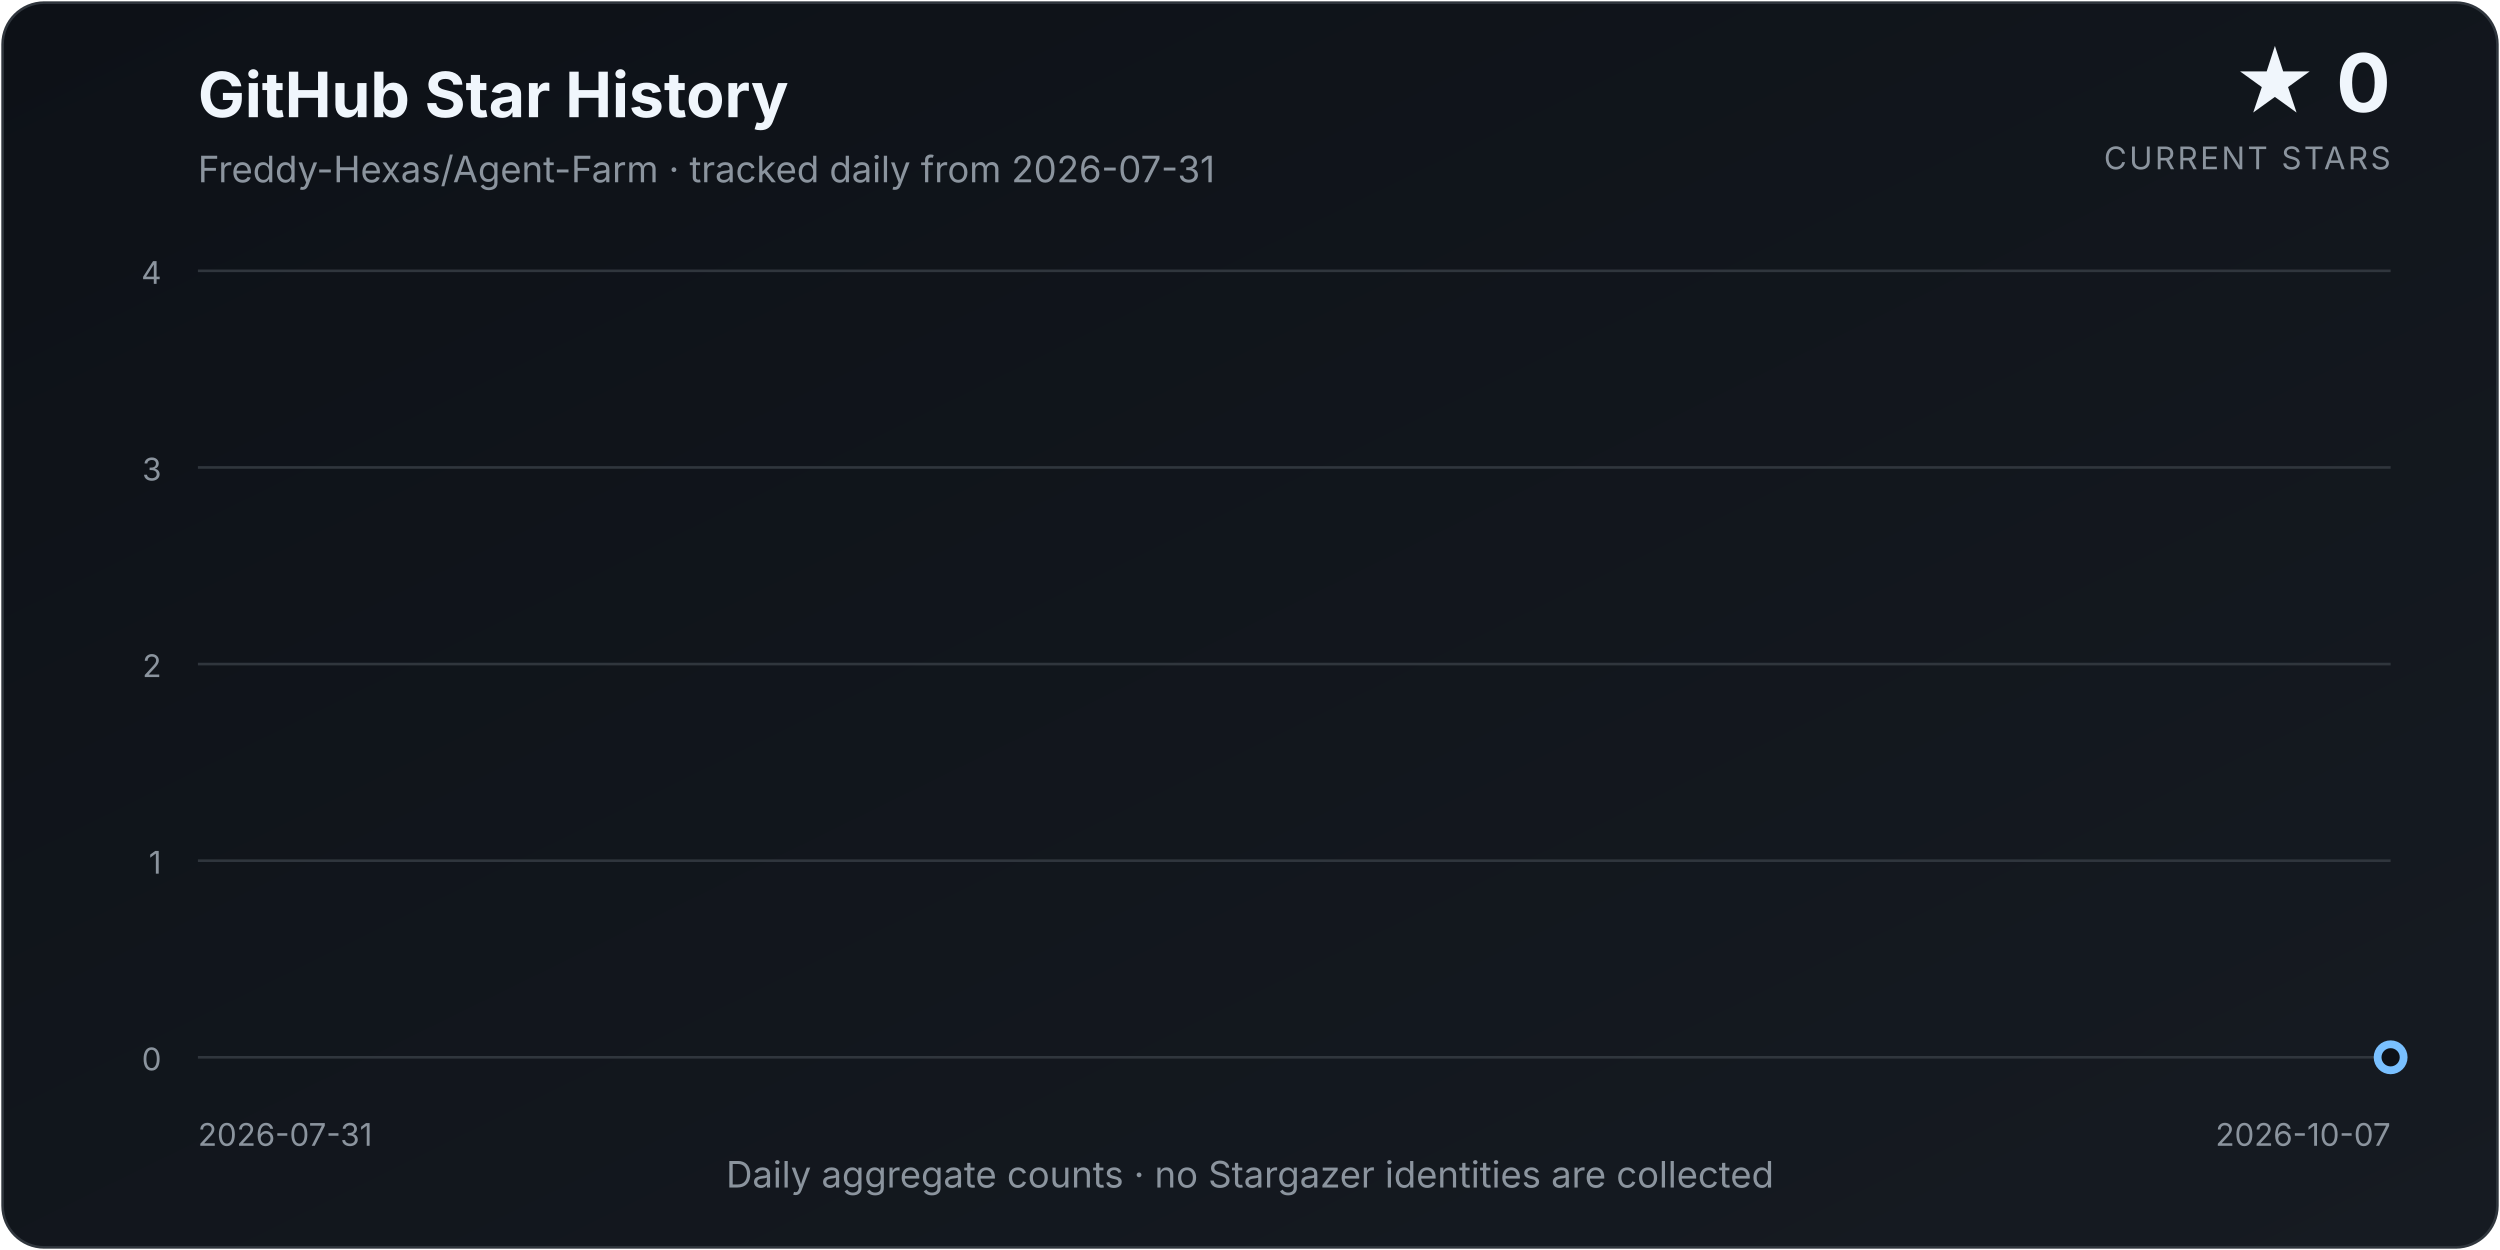
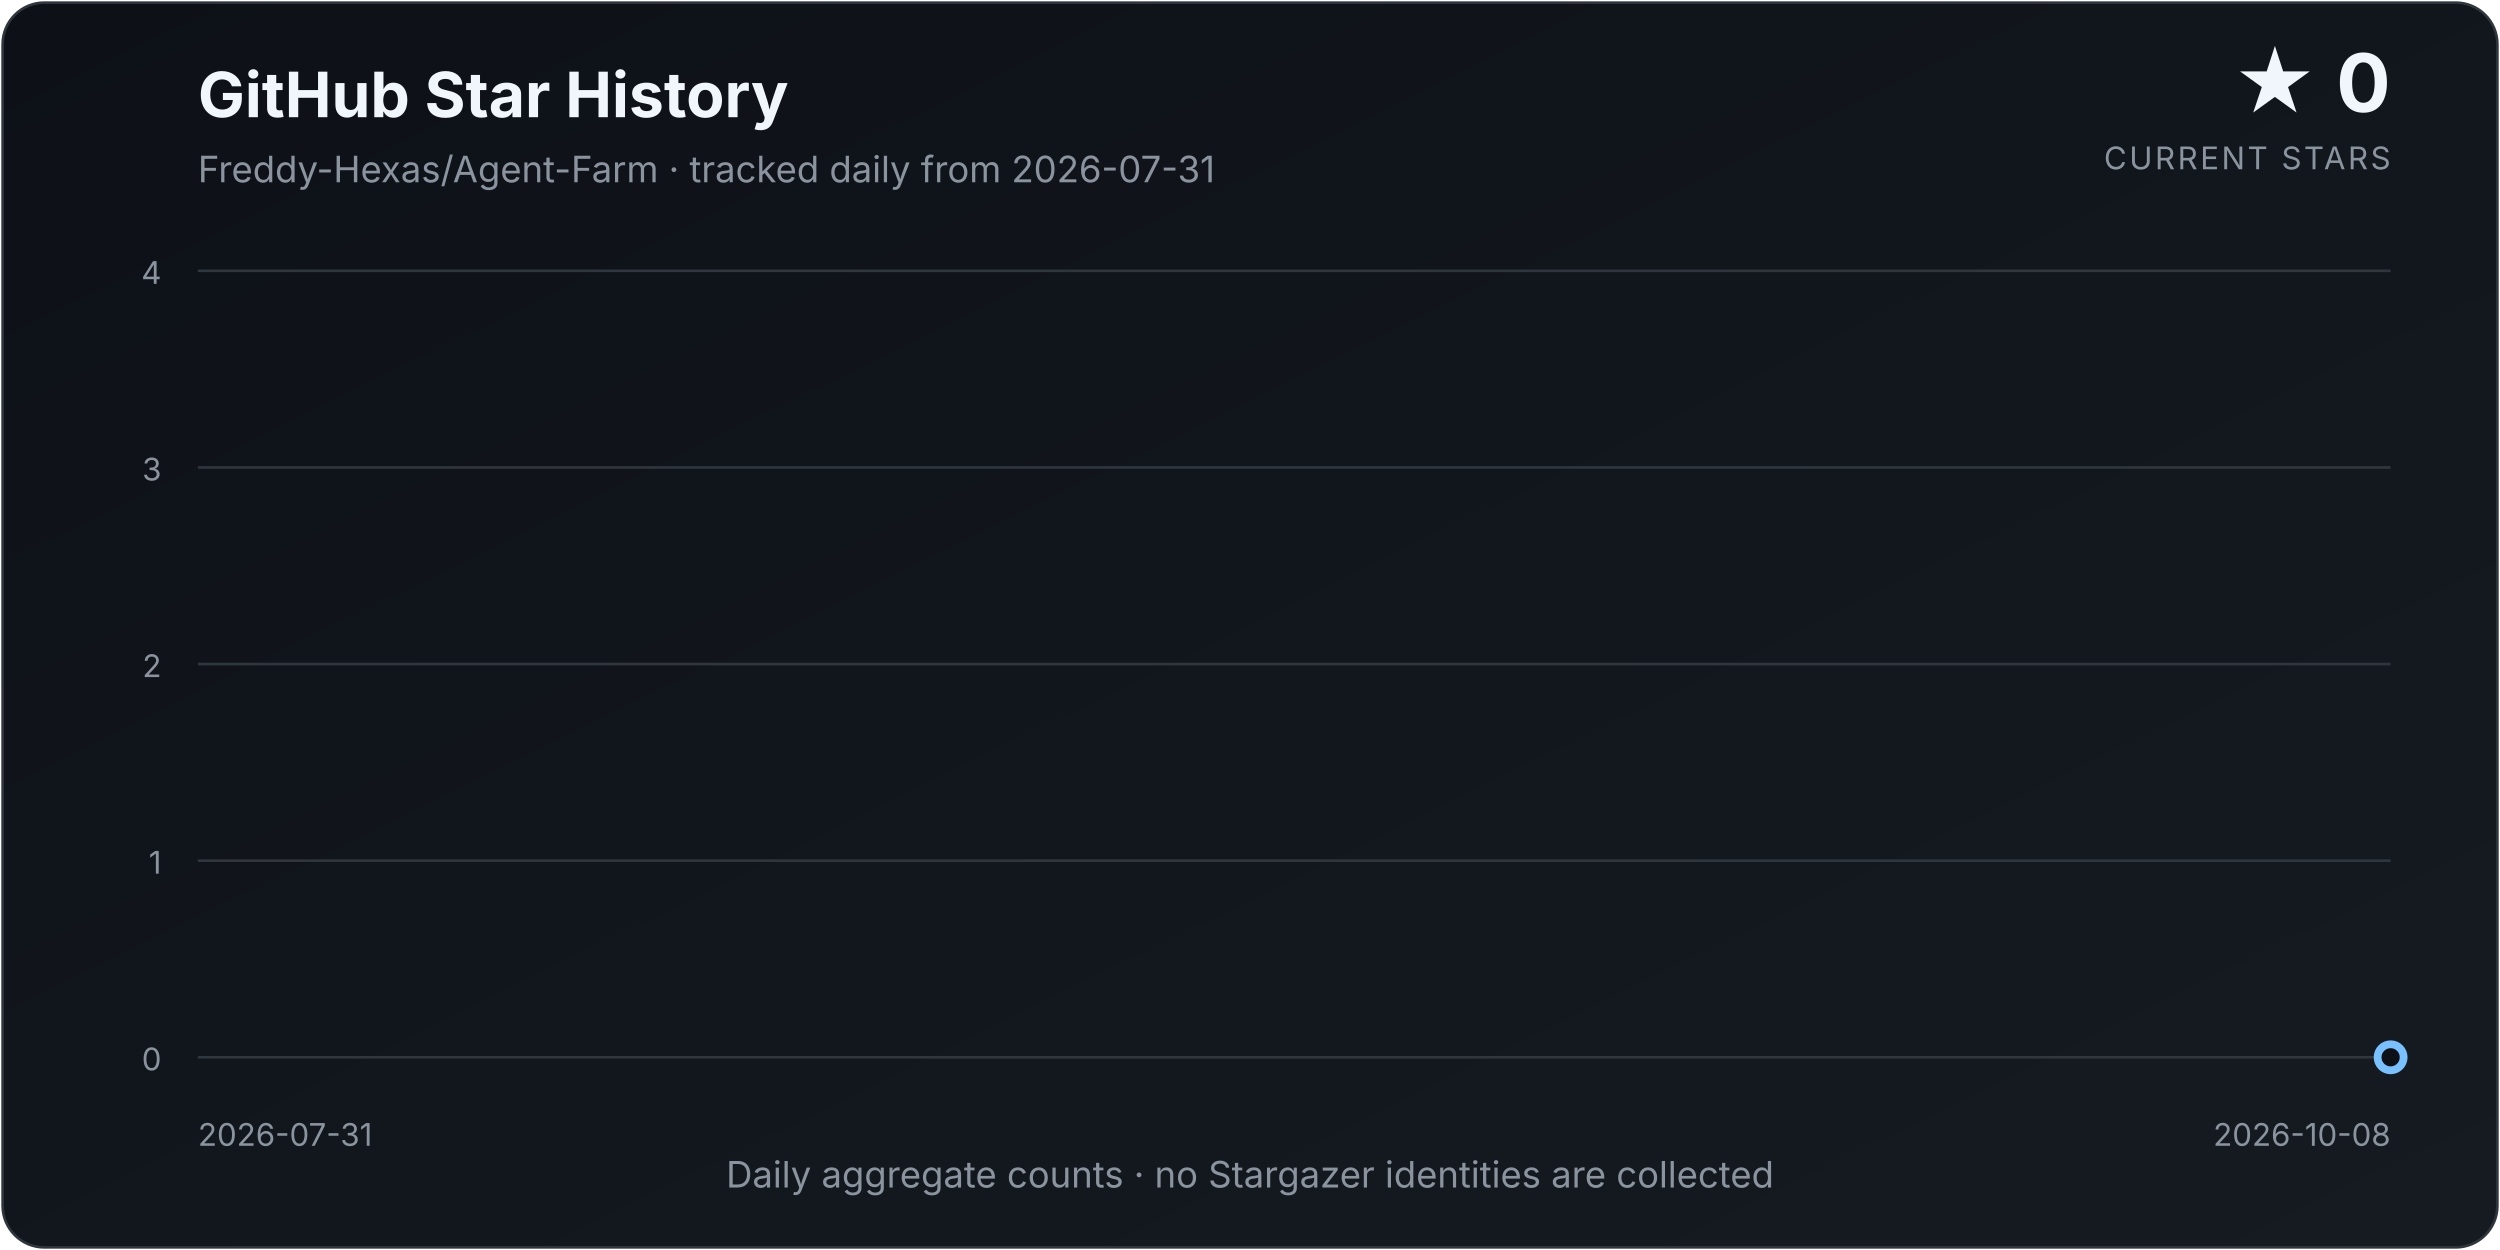
<svg xmlns="http://www.w3.org/2000/svg" width="960" height="480" viewBox="0 0 960 480" role="img" aria-labelledby="title description">
  <defs>
    <linearGradient id="background" x1="0" y1="0" x2="1" y2="1">
      <stop offset="0%" stop-color="#0d1117" />
      <stop offset="100%" stop-color="#161b22" />
    </linearGradient>
    <linearGradient id="area" x1="0" y1="0" x2="0" y2="1">
      <stop offset="0%" stop-color="#58a6ff" stop-opacity="0.34" />
      <stop offset="100%" stop-color="#58a6ff" stop-opacity="0.02" />
    </linearGradient>
    <filter id="glow" x="-30%" y="-30%" width="160%" height="160%">
      <feGaussianBlur stdDeviation="4" result="blur" />
      <feMerge>
        <feMergeNode in="blur" />
        <feMergeNode in="SourceGraphic" />
      </feMerge>
    </filter>
  </defs>
  <style>
    text { font-family: Inter, ui-sans-serif, system-ui, -apple-system, "Segoe UI", sans-serif; }
    .title { fill: #f0f6fc; font-size: 24px; font-weight: 700; }
    .subtitle { fill: #8b949e; font-size: 14px; }
    .count { fill: #f0f6fc; font-size: 31px; font-weight: 750; }
    .count-label { fill: #8b949e; font-size: 12px; letter-spacing: 0.08em; }
    .axis { fill: #8b949e; font-size: 12px; }
    .grid { stroke: #30363d; stroke-width: 1; }
  </style>
  <rect x="1" y="1" width="958" height="478" rx="16" fill="url(#background)" stroke="#30363d" />
  <text x="76" y="45" class="title">GitHub Star History</text>
  <text x="76" y="70" class="subtitle">Freddy-Hexas/Agent-Farm · tracked daily from 2026-07-31</text>
  <text x="918" y="43" class="count" text-anchor="end">★ 0</text>
  <text x="918" y="65" class="count-label" text-anchor="end">CURRENT STARS</text>
  <line x1="76" y1="406.00" x2="918" y2="406.00" class="grid" />
  <text x="62" y="411.00" class="axis" text-anchor="end">0</text>
  <line x1="76" y1="330.50" x2="918" y2="330.50" class="grid" />
  <text x="62" y="335.50" class="axis" text-anchor="end">1</text>
  <line x1="76" y1="255.00" x2="918" y2="255.00" class="grid" />
  <text x="62" y="260.00" class="axis" text-anchor="end">2</text>
  <line x1="76" y1="179.50" x2="918" y2="179.50" class="grid" />
  <text x="62" y="184.50" class="axis" text-anchor="end">3</text>
  <line x1="76" y1="104.00" x2="918" y2="104.00" class="grid" />
  <text x="62" y="109.00" class="axis" text-anchor="end">4</text>
-   <path d="M 76.00 406.00 L 76.00 406.00 L 88.38 406.00 L 100.76 406.00 L 113.15 406.00 L 125.53 406.00 L 137.91 406.00 L 150.29 406.00 L 162.68 406.00 L 175.06 406.00 L 187.44 406.00 L 199.82 406.00 L 212.21 406.00 L 224.59 406.00 L 236.97 406.00 L 249.35 406.00 L 261.74 406.00 L 274.12 406.00 L 286.50 406.00 L 298.88 406.00 L 311.26 406.00 L 323.65 406.00 L 336.03 406.00 L 348.41 406.00 L 360.79 406.00 L 373.18 406.00 L 385.56 406.00 L 397.94 406.00 L 410.32 406.00 L 422.71 406.00 L 435.09 406.00 L 447.47 406.00 L 459.85 406.00 L 472.24 406.00 L 484.62 406.00 L 497.00 406.00 L 509.38 406.00 L 521.76 406.00 L 534.15 406.00 L 546.53 406.00 L 558.91 406.00 L 571.29 406.00 L 583.68 406.00 L 596.06 406.00 L 608.44 406.00 L 620.82 406.00 L 633.21 406.00 L 645.59 406.00 L 657.97 406.00 L 670.35 406.00 L 682.74 406.00 L 695.12 406.00 L 707.50 406.00 L 719.88 406.00 L 732.26 406.00 L 744.65 406.00 L 757.03 406.00 L 769.41 406.00 L 781.79 406.00 L 794.18 406.00 L 806.56 406.00 L 818.94 406.00 L 831.32 406.00 L 843.71 406.00 L 856.09 406.00 L 868.47 406.00 L 880.85 406.00 L 893.24 406.00 L 905.62 406.00 L 918.00 406.00 L 918.00 406.00 Z" fill="url(#area)" />
-   <path d="M 76.00 406.00 L 88.38 406.00 L 100.76 406.00 L 113.15 406.00 L 125.53 406.00 L 137.91 406.00 L 150.29 406.00 L 162.68 406.00 L 175.06 406.00 L 187.44 406.00 L 199.82 406.00 L 212.21 406.00 L 224.59 406.00 L 236.97 406.00 L 249.35 406.00 L 261.74 406.00 L 274.12 406.00 L 286.50 406.00 L 298.88 406.00 L 311.26 406.00 L 323.65 406.00 L 336.03 406.00 L 348.41 406.00 L 360.79 406.00 L 373.18 406.00 L 385.56 406.00 L 397.94 406.00 L 410.32 406.00 L 422.71 406.00 L 435.09 406.00 L 447.47 406.00 L 459.85 406.00 L 472.24 406.00 L 484.62 406.00 L 497.00 406.00 L 509.38 406.00 L 521.76 406.00 L 534.15 406.00 L 546.53 406.00 L 558.91 406.00 L 571.29 406.00 L 583.68 406.00 L 596.06 406.00 L 608.44 406.00 L 620.82 406.00 L 633.21 406.00 L 645.59 406.00 L 657.97 406.00 L 670.35 406.00 L 682.74 406.00 L 695.12 406.00 L 707.50 406.00 L 719.88 406.00 L 732.26 406.00 L 744.65 406.00 L 757.03 406.00 L 769.41 406.00 L 781.79 406.00 L 794.18 406.00 L 806.56 406.00 L 818.94 406.00 L 831.32 406.00 L 843.71 406.00 L 856.09 406.00 L 868.47 406.00 L 880.85 406.00 L 893.24 406.00 L 905.62 406.00 L 918.00 406.00" fill="none" stroke="#58a6ff" stroke-width="3.5" stroke-linecap="round" stroke-linejoin="round" filter="url(#glow)" />
+   <path d="M 76.00 406.00 L 76.00 406.00 L 88.20 406.00 L 100.41 406.00 L 112.61 406.00 L 124.81 406.00 L 137.01 406.00 L 149.22 406.00 L 161.42 406.00 L 173.62 406.00 L 185.83 406.00 L 198.03 406.00 L 210.23 406.00 L 222.43 406.00 L 234.64 406.00 L 246.84 406.00 L 259.04 406.00 L 271.25 406.00 L 283.45 406.00 L 295.65 406.00 L 307.86 406.00 L 320.06 406.00 L 332.26 406.00 L 344.46 406.00 L 356.67 406.00 L 368.87 406.00 L 381.07 406.00 L 393.28 406.00 L 405.48 406.00 L 417.68 406.00 L 429.88 406.00 L 442.09 406.00 L 454.29 406.00 L 466.49 406.00 L 478.70 406.00 L 490.90 406.00 L 503.10 406.00 L 515.30 406.00 L 527.51 406.00 L 539.71 406.00 L 551.91 406.00 L 564.12 406.00 L 576.32 406.00 L 588.52 406.00 L 600.72 406.00 L 612.93 406.00 L 625.13 406.00 L 637.33 406.00 L 649.54 406.00 L 661.74 406.00 L 673.94 406.00 L 686.14 406.00 L 698.35 406.00 L 710.55 406.00 L 722.75 406.00 L 734.96 406.00 L 747.16 406.00 L 759.36 406.00 L 771.57 406.00 L 783.77 406.00 L 795.97 406.00 L 808.17 406.00 L 820.38 406.00 L 832.58 406.00 L 844.78 406.00 L 856.99 406.00 L 869.19 406.00 L 881.39 406.00 L 893.59 406.00 L 905.80 406.00 L 918.00 406.00 L 918.00 406.00 Z" fill="url(#area)" />
+   <path d="M 76.00 406.00 L 88.20 406.00 L 100.41 406.00 L 112.61 406.00 L 124.81 406.00 L 137.01 406.00 L 149.22 406.00 L 161.42 406.00 L 173.62 406.00 L 185.83 406.00 L 198.03 406.00 L 210.23 406.00 L 222.43 406.00 L 234.64 406.00 L 246.84 406.00 L 259.04 406.00 L 271.25 406.00 L 283.45 406.00 L 295.65 406.00 L 307.86 406.00 L 320.06 406.00 L 332.26 406.00 L 344.46 406.00 L 356.67 406.00 L 368.87 406.00 L 381.07 406.00 L 393.28 406.00 L 405.48 406.00 L 417.68 406.00 L 429.88 406.00 L 442.09 406.00 L 454.29 406.00 L 466.49 406.00 L 478.70 406.00 L 490.90 406.00 L 503.10 406.00 L 515.30 406.00 L 527.51 406.00 L 539.71 406.00 L 551.91 406.00 L 564.12 406.00 L 576.32 406.00 L 588.52 406.00 L 600.72 406.00 L 612.93 406.00 L 625.13 406.00 L 637.33 406.00 L 649.54 406.00 L 661.74 406.00 L 673.94 406.00 L 686.14 406.00 L 698.35 406.00 L 710.55 406.00 L 722.75 406.00 L 734.96 406.00 L 747.16 406.00 L 759.36 406.00 L 771.57 406.00 L 783.77 406.00 L 795.97 406.00 L 808.17 406.00 L 820.38 406.00 L 832.58 406.00 L 844.78 406.00 L 856.99 406.00 L 869.19 406.00 L 881.39 406.00 L 893.59 406.00 L 905.80 406.00 L 918.00 406.00" fill="none" stroke="#58a6ff" stroke-width="3.5" stroke-linecap="round" stroke-linejoin="round" filter="url(#glow)" />
  <circle cx="918.00" cy="406.00" r="5" fill="#0d1117" stroke="#79c0ff" stroke-width="3" />
  <text x="76" y="440" class="axis" text-anchor="start">2026-07-31</text>
-   <text x="918" y="440" class="axis" text-anchor="end">2026-10-07</text>
+   <text x="918" y="440" class="axis" text-anchor="end">2026-10-08</text>
  <text x="480.0" y="456" class="subtitle" text-anchor="middle">Daily aggregate counts · no Stargazer identities are collected</text>
</svg>
